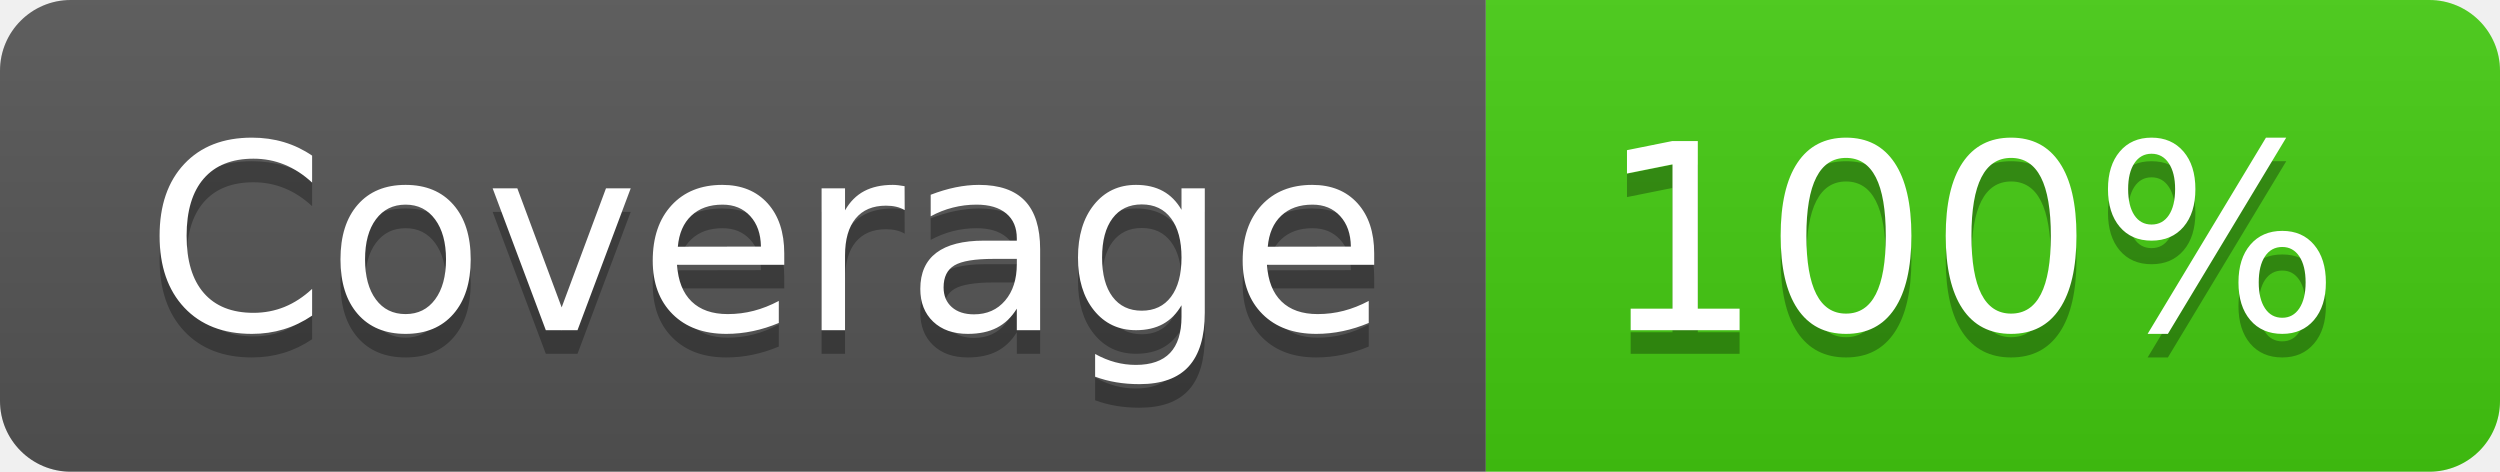
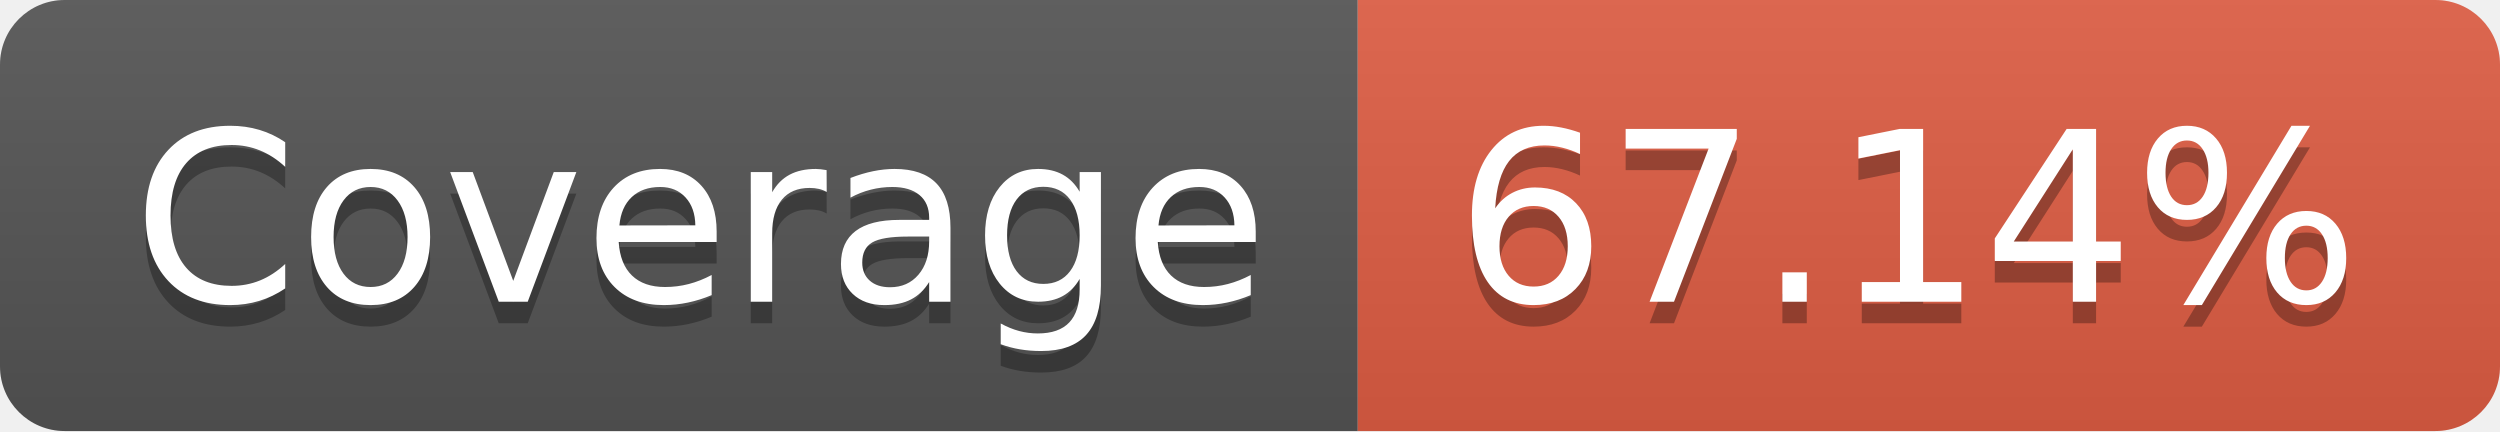
- <svg xmlns="http://www.w3.org/2000/svg" width="106" height="20" role="img" aria-label="Coverage: 100%">
+ <svg xmlns="http://www.w3.org/2000/svg" width="116" height="20" role="img" aria-label="Coverage: 67.14%">
  <linearGradient id="s" x2="0" y2="100%">
    <stop offset="0" stop-color="#bbb" stop-opacity=".1" />
    <stop offset="1" stop-opacity=".1" />
  </linearGradient>
  <clipPath id="r">
-     <rect width="106" height="20" rx="3" fill="#fff" />
+     <rect width="116" height="20" rx="3" fill="#fff" />
  </clipPath>
  <g clip-path="url(#r)">
    <rect width="63" height="20" fill="#555" />
-     <rect x="63" width="43" height="20" fill="#4c1" />
-     <rect width="106" height="20" fill="url(#s)" />
+     <rect x="63" width="53" height="20" fill="#e05d44" />
+     <rect width="116" height="20" fill="url(#s)" />
  </g>
  <g fill="#fff" text-anchor="middle" font-family="Verdana,Geneva,DejaVu Sans,sans-serif" text-rendering="geometricPrecision" font-size="110">
    <text aria-hidden="true" x="325" y="150" fill="#010101" fill-opacity=".3" transform="scale(.1)" textLength="530">Coverage</text>
    <text x="325" y="140" transform="scale(.1)" fill="#fff" textLength="530">Coverage</text>
-     <text aria-hidden="true" x="835" y="150" fill="#010101" fill-opacity=".3" transform="scale(.1)" textLength="330">100%</text>
-     <text x="835" y="140" transform="scale(.1)" fill="#fff" textLength="330">100%</text>
+     <text aria-hidden="true" x="885" y="150" fill="#010101" fill-opacity=".3" transform="scale(.1)" textLength="430">67.14%</text>
+     <text x="885" y="140" transform="scale(.1)" fill="#fff" textLength="430">67.14%</text>
  </g>
</svg>
